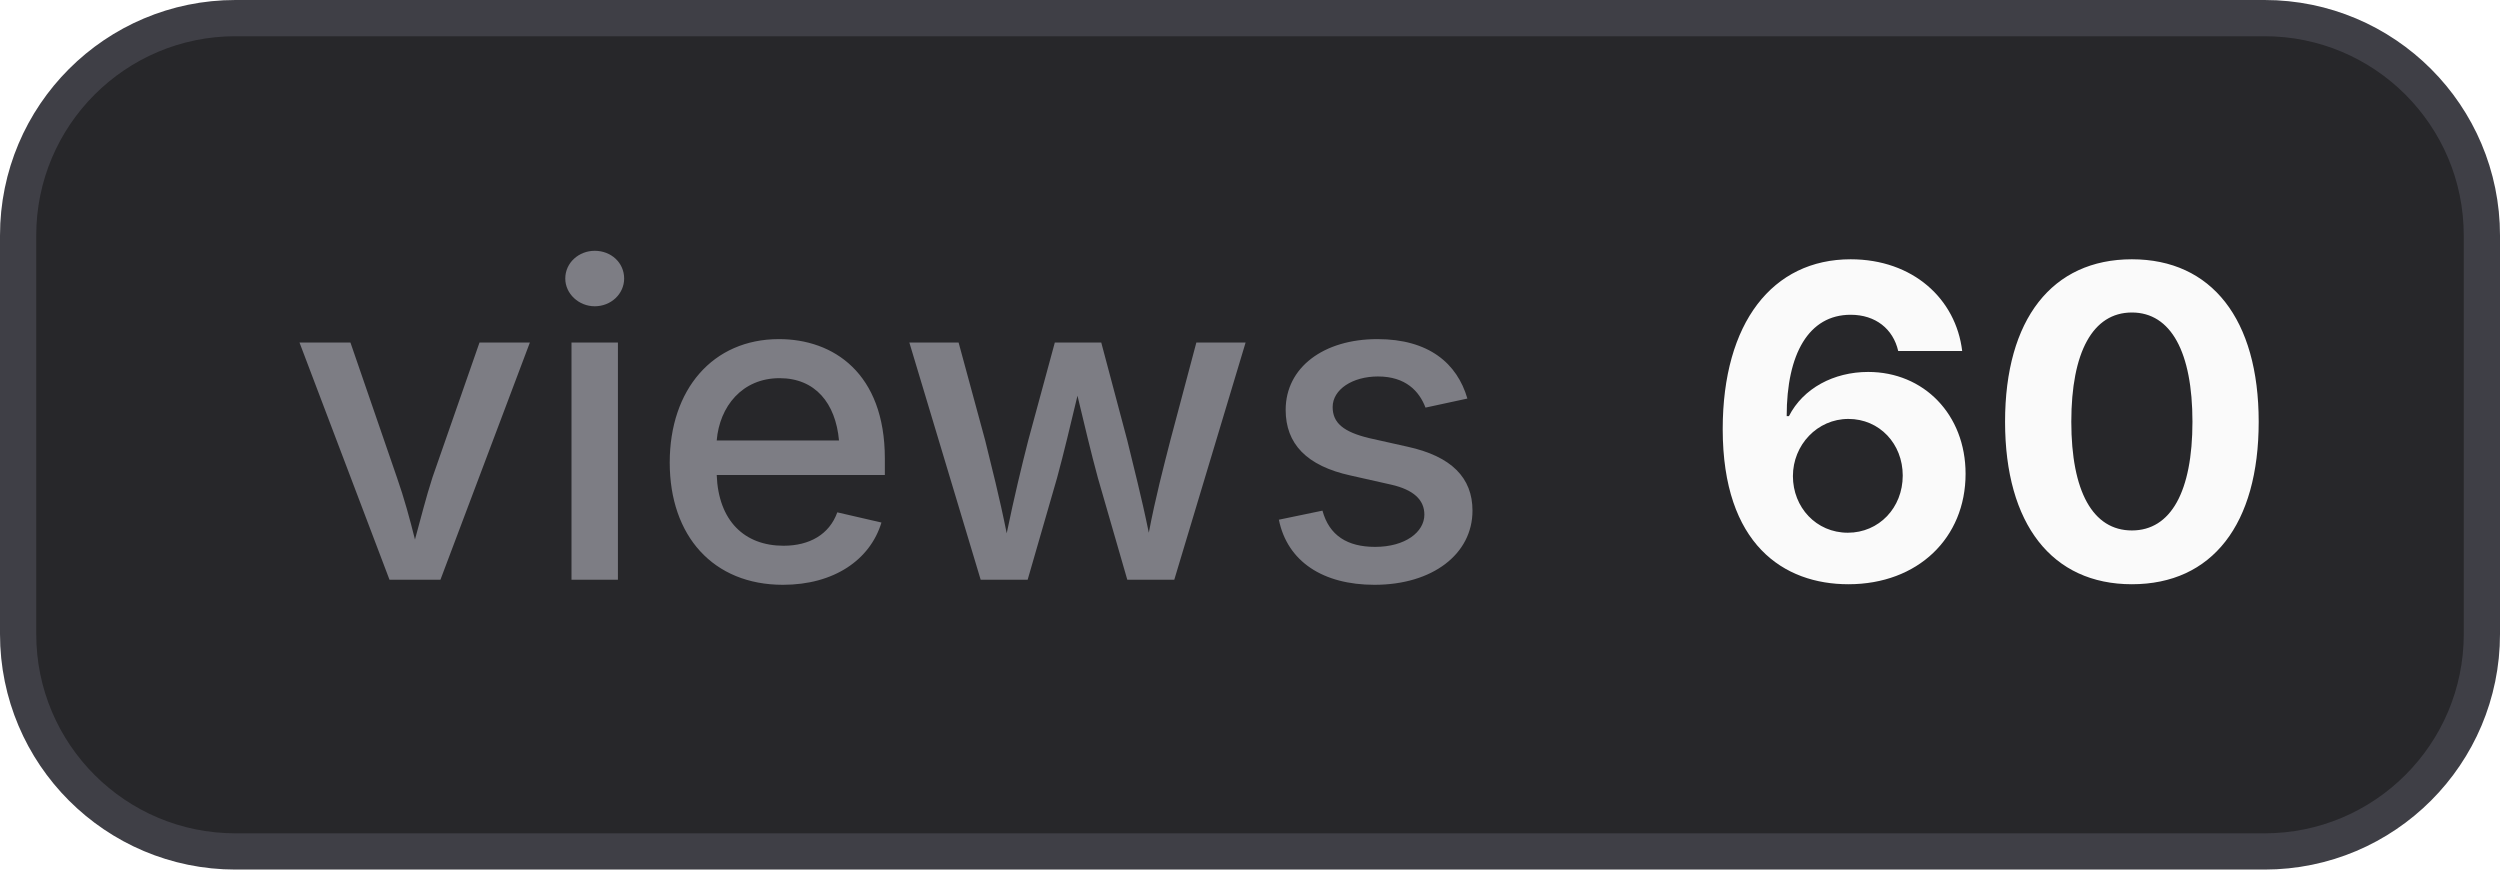
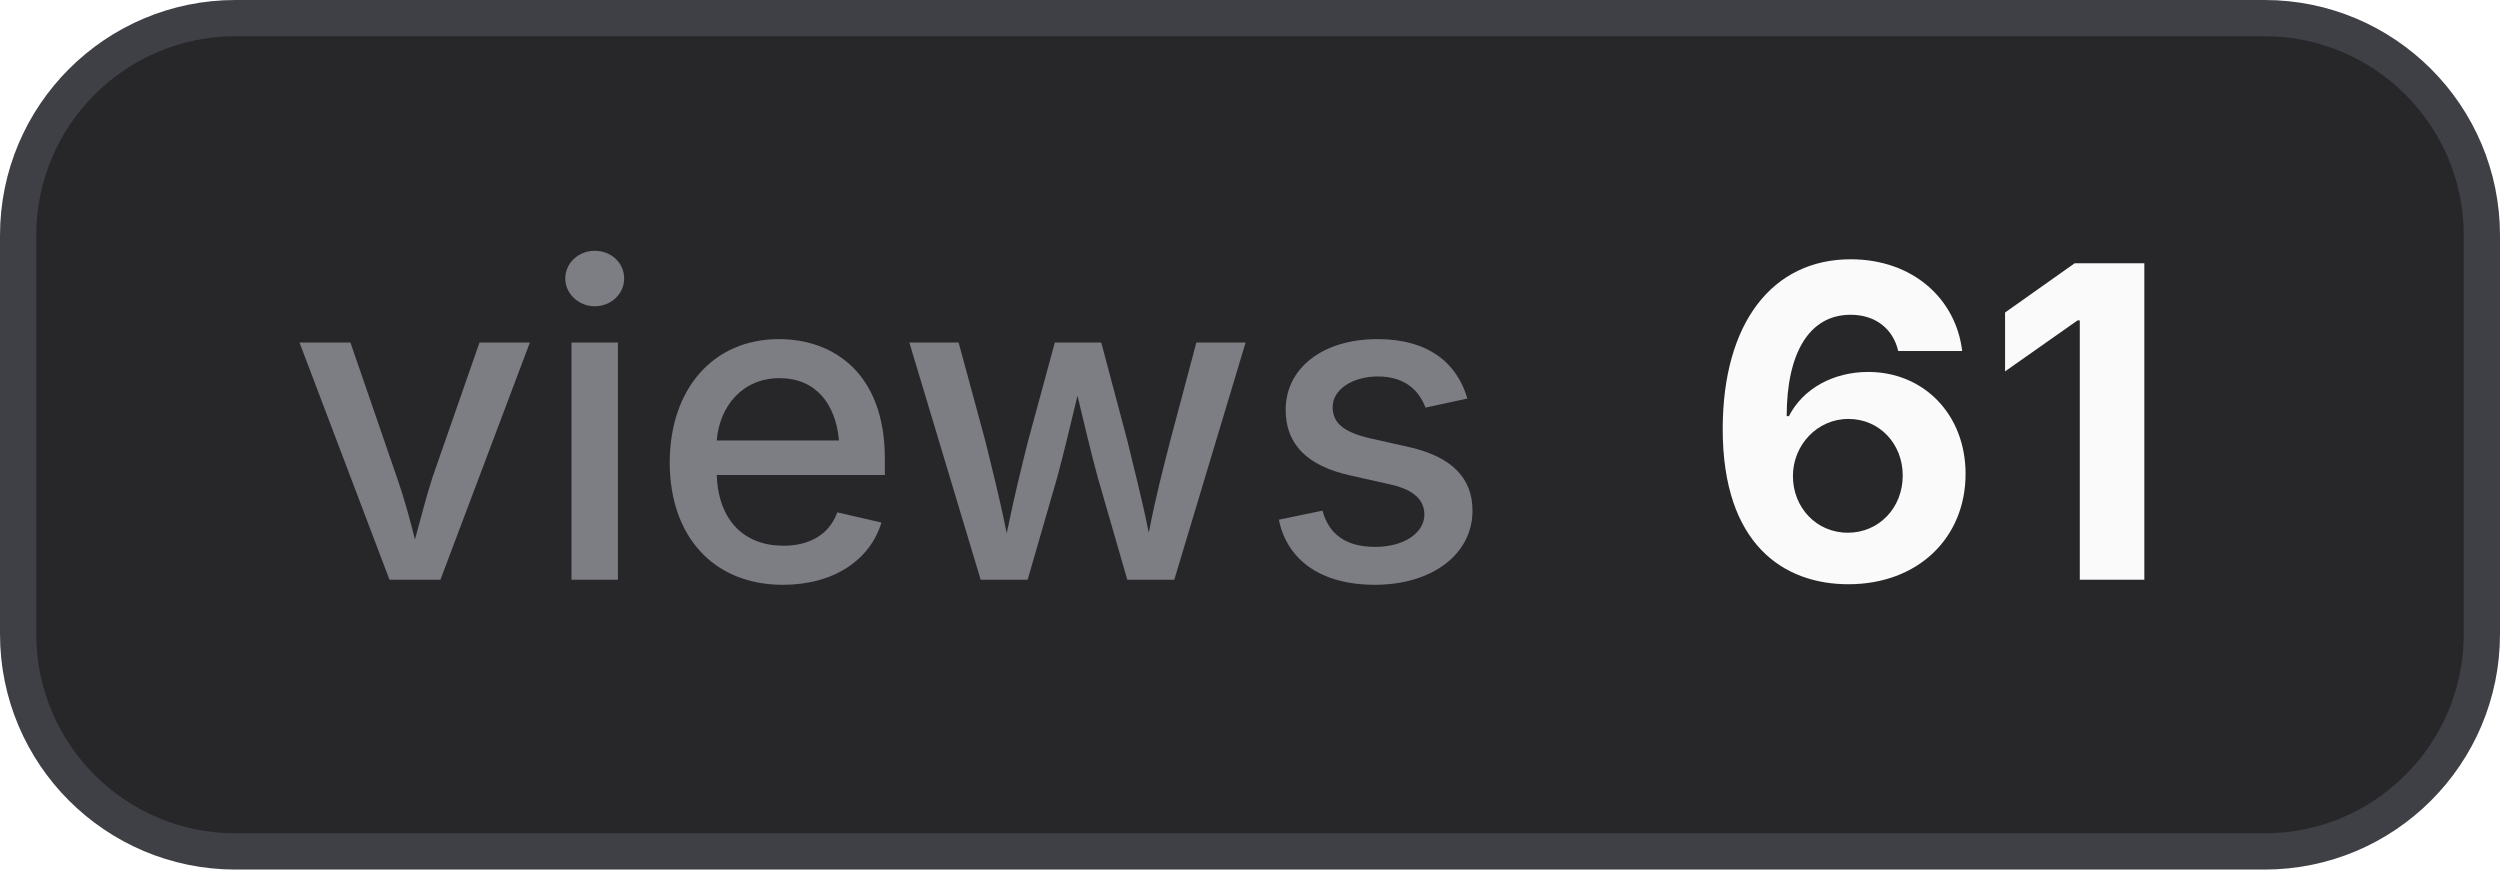
- <svg xmlns="http://www.w3.org/2000/svg" width="69" height="24" viewBox="0 0 69 24" role="img" aria-label="views: 60">
+ <svg xmlns="http://www.w3.org/2000/svg" width="69" height="24" viewBox="0 0 69 24" role="img" aria-label="views: 61">
  <style>
    .bg { fill: #27272a; stroke: #3f3f46; }
    .border { stroke: #3f3f46; }
    .label { fill: #a1a1aa; fill-opacity: 0.7; }
    .value { fill: #fafafa; }
    .icon { color: #fafafa; }
    @media (prefers-color-scheme: light) {
      .bg { fill: #f4f4f5; stroke: #d4d4d8; }
      .border { stroke: #d4d4d8; }
      .label { fill: #71717a; }
      .value { fill: #18181b; }
      .icon { color: #18181b; }
    }
  </style>
  <rect class="bg" x="0.5" y="0.5" width="68" height="23" rx="6" stroke-width="1" />
  <text class="label" x="8" y="16" font-family="Inter,ui-sans-serif,system-ui,-apple-system,BlinkMacSystemFont,Segoe UI,sans-serif" font-size="12" font-weight="500">views</text>
-   <text class="value" x="47" y="16" font-family="Inter,ui-sans-serif,system-ui,-apple-system,BlinkMacSystemFont,Segoe UI,sans-serif" font-size="12" font-weight="700">60</text>
+   <text class="value" x="47" y="16" font-family="Inter,ui-sans-serif,system-ui,-apple-system,BlinkMacSystemFont,Segoe UI,sans-serif" font-size="12" font-weight="700">61</text>
</svg>
